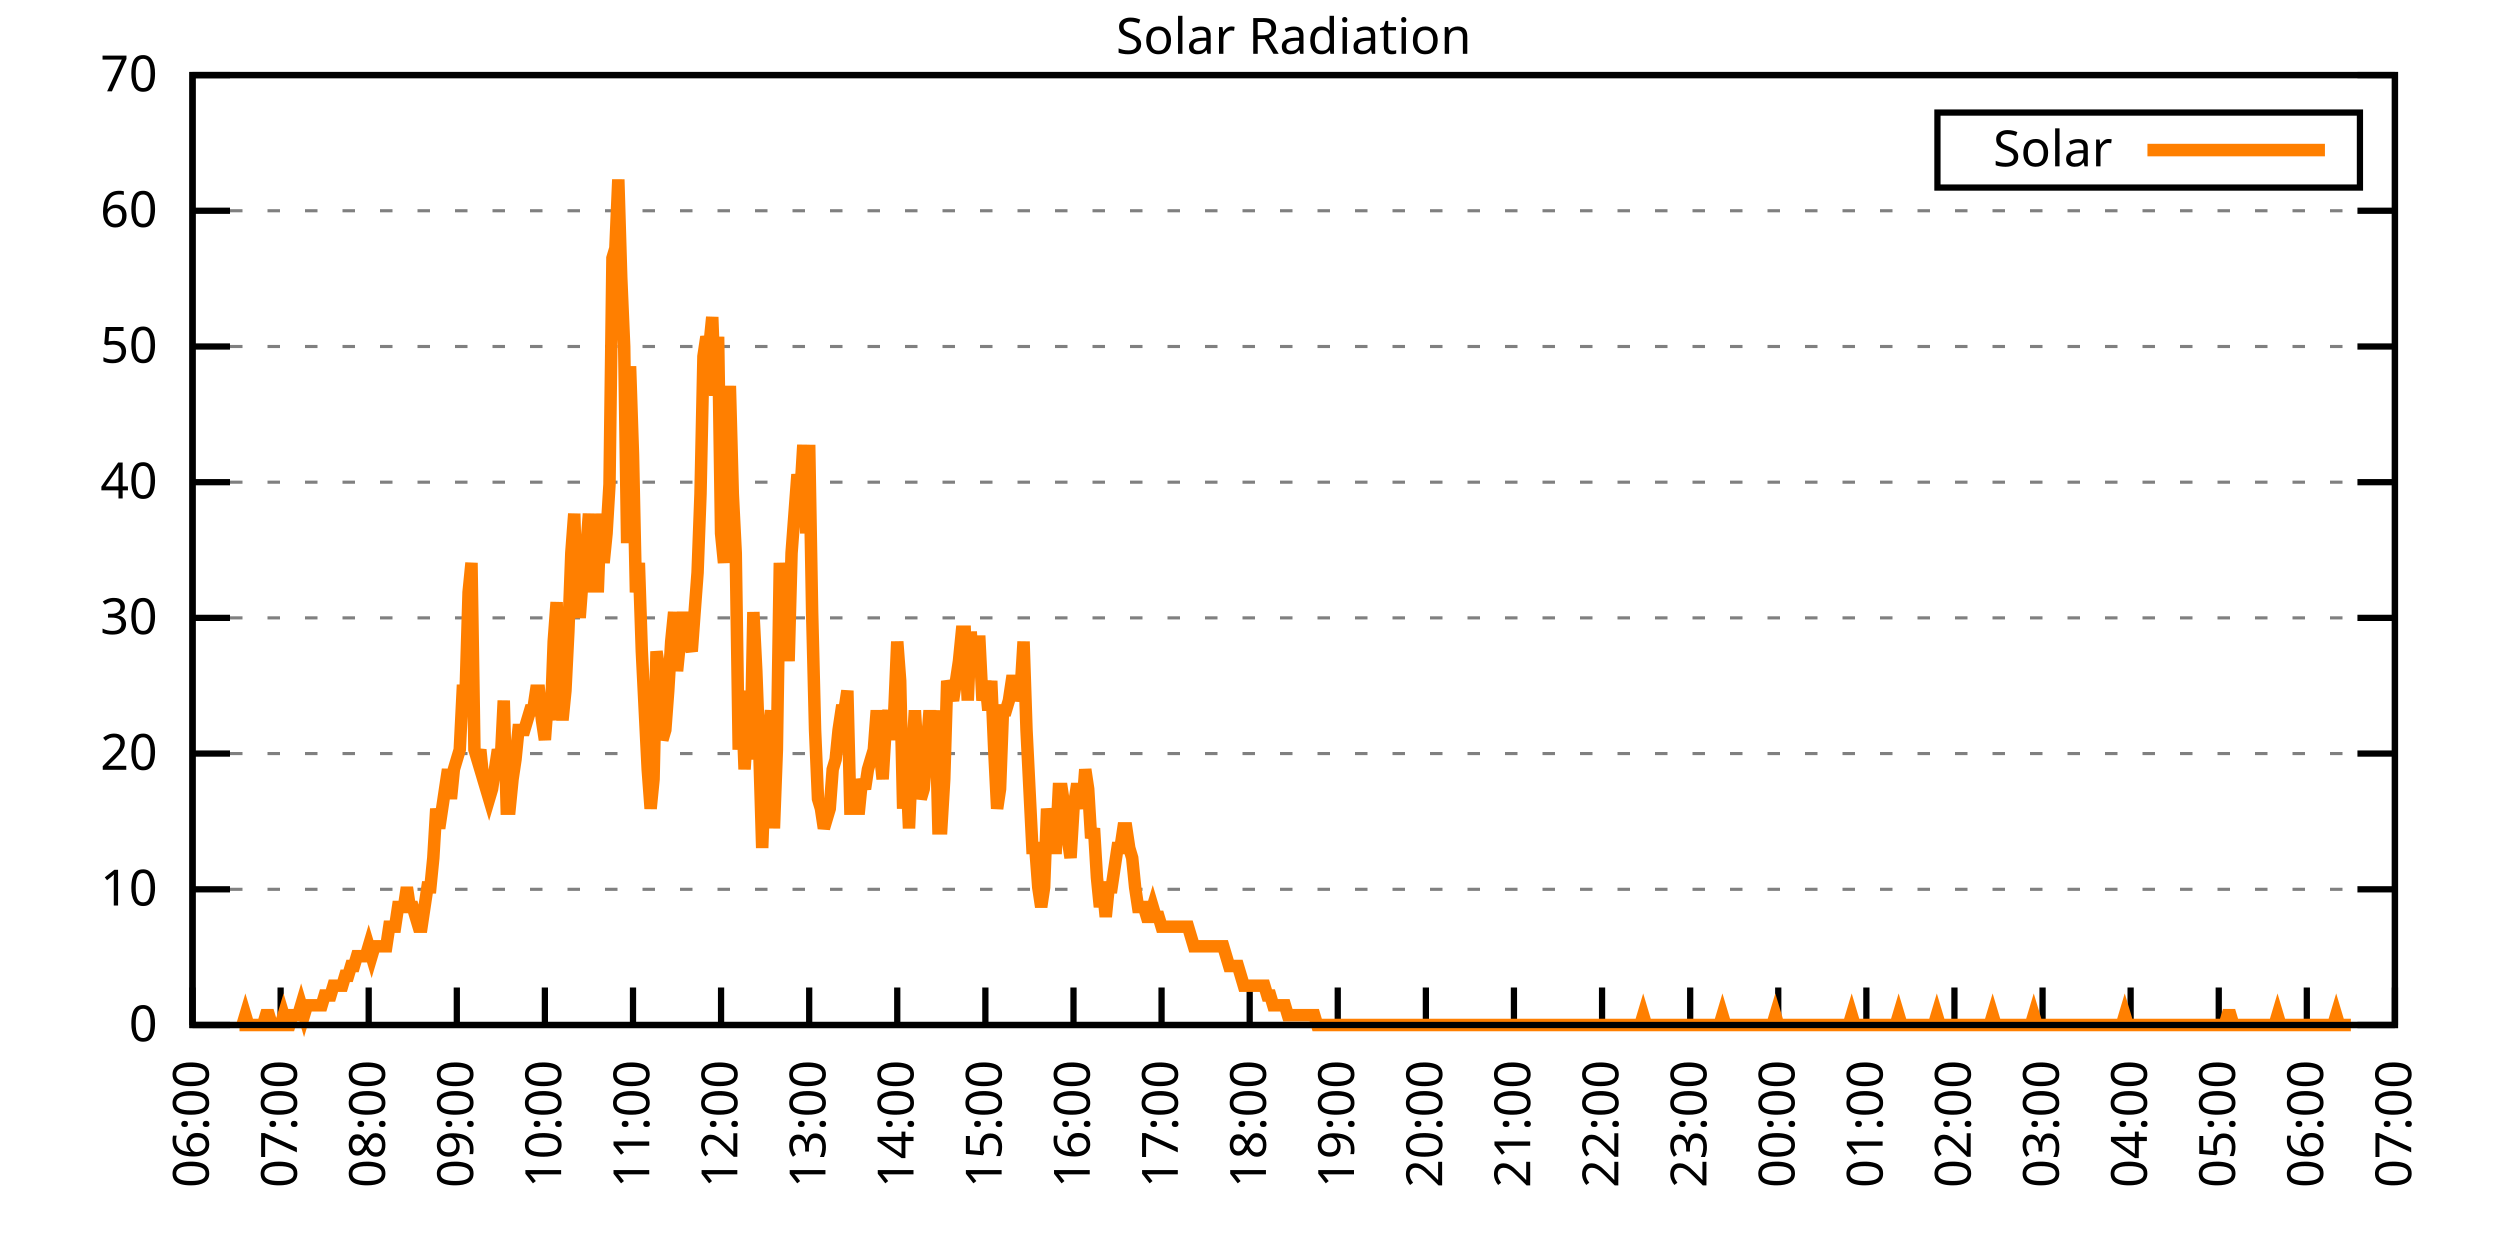
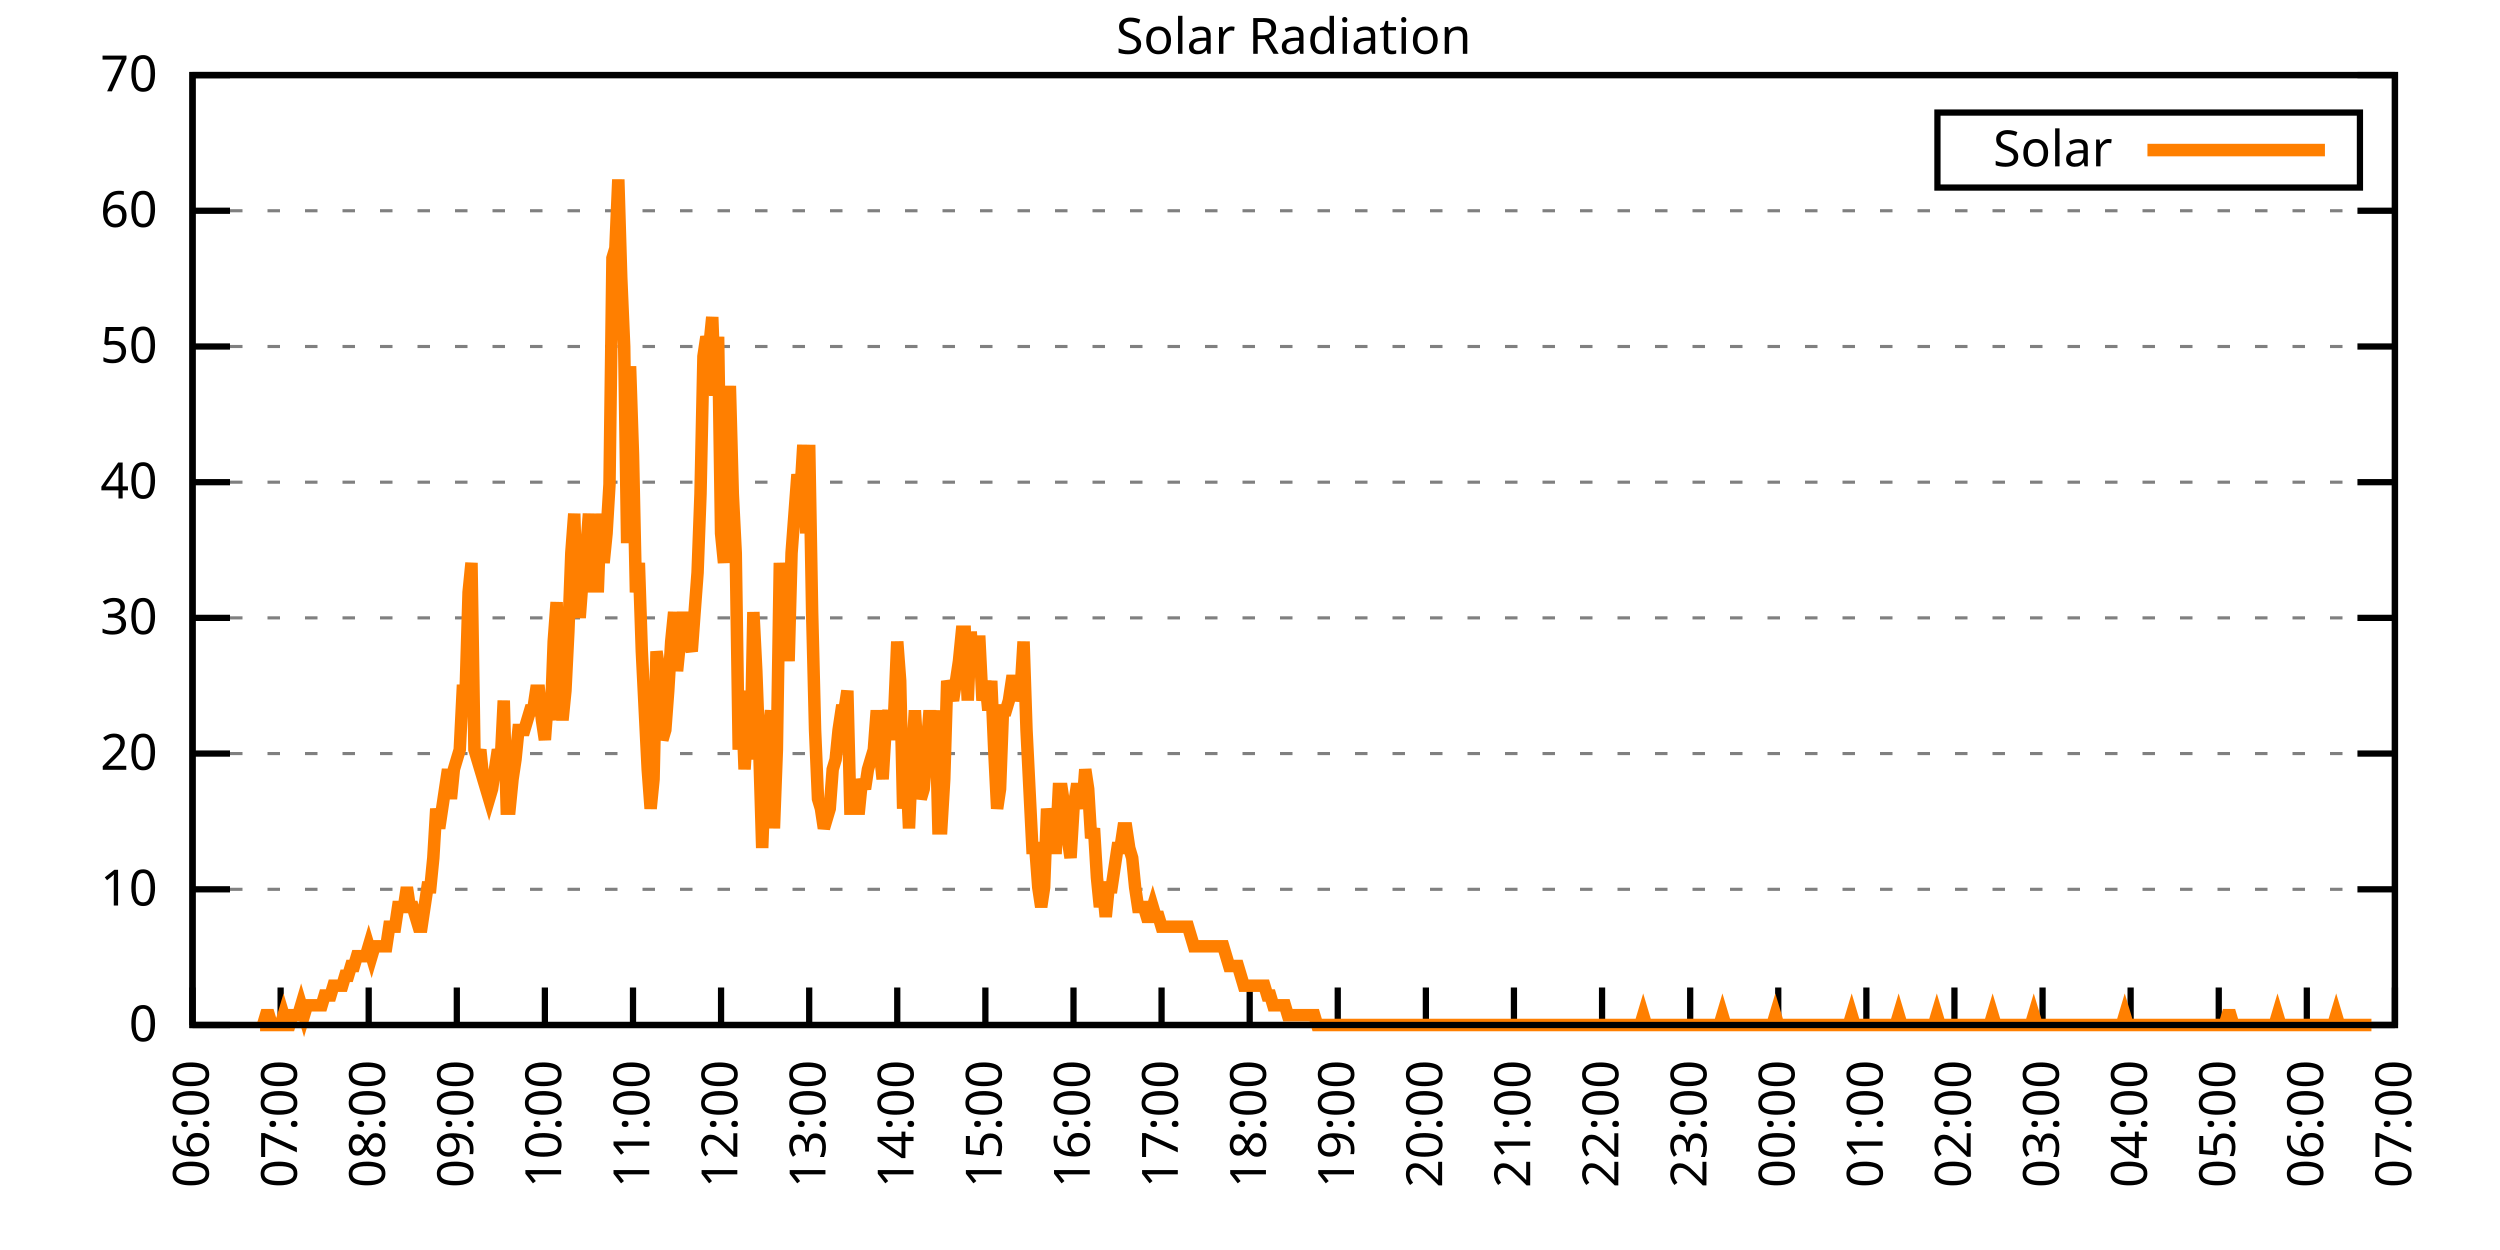
<svg xmlns="http://www.w3.org/2000/svg" xmlns:xlink="http://www.w3.org/1999/xlink" width="400" height="200" viewBox="0 0 400 200">
  <g id="gnuplot_canvas">
    <rect x="0" y="0" width="400" height="200" fill="none" />
    <defs>
      <circle id="gpDot" r="0.5" stroke-width="0.5" stroke="currentColor" />
      <path id="gpPt0" stroke-width="0.333" stroke="currentColor" d="M-1,0 h2 M0,-1 v2" />
      <path id="gpPt1" stroke-width="0.333" stroke="currentColor" d="M-1,-1 L1,1 M1,-1 L-1,1" />
      <path id="gpPt2" stroke-width="0.333" stroke="currentColor" d="M-1,0 L1,0 M0,-1 L0,1 M-1,-1 L1,1 M-1,1 L1,-1" />
      <rect id="gpPt3" stroke-width="0.333" stroke="currentColor" x="-1" y="-1" width="2" height="2" />
      <rect id="gpPt4" stroke-width="0.333" stroke="currentColor" fill="currentColor" x="-1" y="-1" width="2" height="2" />
      <circle id="gpPt5" stroke-width="0.333" stroke="currentColor" cx="0" cy="0" r="1" />
      <use xlink:href="#gpPt5" id="gpPt6" fill="currentColor" stroke="none" />
      <path id="gpPt7" stroke-width="0.333" stroke="currentColor" d="M0,-1.33 L-1.33,0.67 L1.33,0.67 z" />
      <use xlink:href="#gpPt7" id="gpPt8" fill="currentColor" stroke="none" />
      <use xlink:href="#gpPt7" id="gpPt9" stroke="currentColor" transform="rotate(180)" />
      <use xlink:href="#gpPt9" id="gpPt10" fill="currentColor" stroke="none" />
      <use xlink:href="#gpPt3" id="gpPt11" stroke="currentColor" transform="rotate(45)" />
      <use xlink:href="#gpPt11" id="gpPt12" fill="currentColor" stroke="none" />
      <path id="gpPt13" stroke-width="0.333" stroke="currentColor" d="M0,1.330 L1.265,0.411 L0.782,-1.067 L-0.782,-1.076 L-1.265,0.411 z" />
      <use xlink:href="#gpPt13" id="gpPt14" fill="currentColor" stroke="none" />
      <filter id="textbox" filterUnits="objectBoundingBox" x="0" y="0" height="1" width="1">
        <feFlood flood-color="white" flood-opacity="1" result="bgnd" />
        <feComposite in="SourceGraphic" in2="bgnd" operator="atop" />
      </filter>
      <filter id="greybox" filterUnits="objectBoundingBox" x="0" y="0" height="1" width="1">
        <feFlood flood-color="lightgrey" flood-opacity="1" result="grey" />
        <feComposite in="SourceGraphic" in2="grey" operator="atop" />
      </filter>
    </defs>
    <g fill="none" color="white" stroke="currentColor" stroke-width="1.00" stroke-linecap="butt" stroke-linejoin="miter">
</g>
    <g fill="none" color="black" stroke="currentColor" stroke-width="1.00" stroke-linecap="butt" stroke-linejoin="miter">
      <g stroke="none" shape-rendering="crispEdges">
        <polygon fill="rgb(255, 255, 255)" points="30.80,164.00 383.18,164.00 383.18,12.02 30.80,12.02 " />
      </g>
    </g>
    <g fill="none" color="black" stroke="currentColor" stroke-width="1.00" stroke-linecap="butt" stroke-linejoin="miter">
</g>
    <g fill="none" color="black" stroke="black" stroke-width="0.50" stroke-linecap="butt" stroke-linejoin="miter">
</g>
    <g fill="none" color="gray" stroke="currentColor" stroke-width="0.50" stroke-linecap="butt" stroke-linejoin="miter">
      <path stroke="gray" stroke-dasharray="2,4" class="gridline" d="M30.80,164.00 L383.19,164.00  " />
    </g>
    <g fill="none" color="gray" stroke="gray" stroke-width="1.00" stroke-linecap="butt" stroke-linejoin="miter">
</g>
    <g fill="none" color="black" stroke="currentColor" stroke-width="1.00" stroke-linecap="butt" stroke-linejoin="miter">
      <path stroke="black" d="M30.80,164.00 L36.80,164.00 M383.19,164.00 L377.19,164.00  " />
      <g transform="translate(25.20,166.60)" stroke="none" fill="black" font-family="Sans" font-size="8.00" text-anchor="end">
        <text>
          <tspan font-family="Sans"> 0</tspan>
        </text>
      </g>
    </g>
    <g fill="none" color="black" stroke="currentColor" stroke-width="1.00" stroke-linecap="butt" stroke-linejoin="miter">
</g>
    <g fill="none" color="black" stroke="black" stroke-width="0.50" stroke-linecap="butt" stroke-linejoin="miter">
</g>
    <g fill="none" color="gray" stroke="currentColor" stroke-width="0.50" stroke-linecap="butt" stroke-linejoin="miter">
      <path stroke="gray" stroke-dasharray="2,4" class="gridline" d="M30.80,142.29 L383.19,142.29  " />
    </g>
    <g fill="none" color="gray" stroke="gray" stroke-width="1.00" stroke-linecap="butt" stroke-linejoin="miter">
</g>
    <g fill="none" color="black" stroke="currentColor" stroke-width="1.00" stroke-linecap="butt" stroke-linejoin="miter">
      <path stroke="black" d="M30.80,142.29 L36.80,142.29 M383.19,142.29 L377.19,142.29  " />
      <g transform="translate(25.20,144.89)" stroke="none" fill="black" font-family="Sans" font-size="8.00" text-anchor="end">
        <text>
          <tspan font-family="Sans"> 10</tspan>
        </text>
      </g>
    </g>
    <g fill="none" color="black" stroke="currentColor" stroke-width="1.00" stroke-linecap="butt" stroke-linejoin="miter">
</g>
    <g fill="none" color="black" stroke="black" stroke-width="0.50" stroke-linecap="butt" stroke-linejoin="miter">
</g>
    <g fill="none" color="gray" stroke="currentColor" stroke-width="0.50" stroke-linecap="butt" stroke-linejoin="miter">
      <path stroke="gray" stroke-dasharray="2,4" class="gridline" d="M30.80,120.57 L383.19,120.57  " />
    </g>
    <g fill="none" color="gray" stroke="gray" stroke-width="1.00" stroke-linecap="butt" stroke-linejoin="miter">
</g>
    <g fill="none" color="black" stroke="currentColor" stroke-width="1.00" stroke-linecap="butt" stroke-linejoin="miter">
      <path stroke="black" d="M30.80,120.57 L36.80,120.57 M383.19,120.57 L377.19,120.57  " />
      <g transform="translate(25.20,123.17)" stroke="none" fill="black" font-family="Sans" font-size="8.00" text-anchor="end">
        <text>
          <tspan font-family="Sans"> 20</tspan>
        </text>
      </g>
    </g>
    <g fill="none" color="black" stroke="currentColor" stroke-width="1.00" stroke-linecap="butt" stroke-linejoin="miter">
</g>
    <g fill="none" color="black" stroke="black" stroke-width="0.50" stroke-linecap="butt" stroke-linejoin="miter">
</g>
    <g fill="none" color="gray" stroke="currentColor" stroke-width="0.50" stroke-linecap="butt" stroke-linejoin="miter">
      <path stroke="gray" stroke-dasharray="2,4" class="gridline" d="M30.80,98.86 L383.19,98.86  " />
    </g>
    <g fill="none" color="gray" stroke="gray" stroke-width="1.00" stroke-linecap="butt" stroke-linejoin="miter">
</g>
    <g fill="none" color="black" stroke="currentColor" stroke-width="1.00" stroke-linecap="butt" stroke-linejoin="miter">
      <path stroke="black" d="M30.80,98.86 L36.80,98.86 M383.19,98.86 L377.19,98.86  " />
      <g transform="translate(25.20,101.46)" stroke="none" fill="black" font-family="Sans" font-size="8.00" text-anchor="end">
        <text>
          <tspan font-family="Sans"> 30</tspan>
        </text>
      </g>
    </g>
    <g fill="none" color="black" stroke="currentColor" stroke-width="1.00" stroke-linecap="butt" stroke-linejoin="miter">
</g>
    <g fill="none" color="black" stroke="black" stroke-width="0.50" stroke-linecap="butt" stroke-linejoin="miter">
</g>
    <g fill="none" color="gray" stroke="currentColor" stroke-width="0.50" stroke-linecap="butt" stroke-linejoin="miter">
      <path stroke="gray" stroke-dasharray="2,4" class="gridline" d="M30.80,77.15 L383.19,77.15  " />
    </g>
    <g fill="none" color="gray" stroke="gray" stroke-width="1.00" stroke-linecap="butt" stroke-linejoin="miter">
</g>
    <g fill="none" color="black" stroke="currentColor" stroke-width="1.00" stroke-linecap="butt" stroke-linejoin="miter">
      <path stroke="black" d="M30.80,77.15 L36.80,77.15 M383.19,77.15 L377.19,77.15  " />
      <g transform="translate(25.20,79.75)" stroke="none" fill="black" font-family="Sans" font-size="8.00" text-anchor="end">
        <text>
          <tspan font-family="Sans"> 40</tspan>
        </text>
      </g>
    </g>
    <g fill="none" color="black" stroke="currentColor" stroke-width="1.00" stroke-linecap="butt" stroke-linejoin="miter">
</g>
    <g fill="none" color="black" stroke="black" stroke-width="0.50" stroke-linecap="butt" stroke-linejoin="miter">
</g>
    <g fill="none" color="gray" stroke="currentColor" stroke-width="0.50" stroke-linecap="butt" stroke-linejoin="miter">
      <path stroke="gray" stroke-dasharray="2,4" class="gridline" d="M30.80,55.44 L383.19,55.44  " />
    </g>
    <g fill="none" color="gray" stroke="gray" stroke-width="1.00" stroke-linecap="butt" stroke-linejoin="miter">
</g>
    <g fill="none" color="black" stroke="currentColor" stroke-width="1.00" stroke-linecap="butt" stroke-linejoin="miter">
      <path stroke="black" d="M30.80,55.44 L36.80,55.44 M383.19,55.44 L377.19,55.44  " />
      <g transform="translate(25.20,58.04)" stroke="none" fill="black" font-family="Sans" font-size="8.00" text-anchor="end">
        <text>
          <tspan font-family="Sans"> 50</tspan>
        </text>
      </g>
    </g>
    <g fill="none" color="black" stroke="currentColor" stroke-width="1.00" stroke-linecap="butt" stroke-linejoin="miter">
</g>
    <g fill="none" color="black" stroke="black" stroke-width="0.50" stroke-linecap="butt" stroke-linejoin="miter">
</g>
    <g fill="none" color="gray" stroke="currentColor" stroke-width="0.50" stroke-linecap="butt" stroke-linejoin="miter">
      <path stroke="gray" stroke-dasharray="2,4" class="gridline" d="M30.80,33.72 L383.19,33.72  " />
    </g>
    <g fill="none" color="gray" stroke="gray" stroke-width="1.00" stroke-linecap="butt" stroke-linejoin="miter">
</g>
    <g fill="none" color="black" stroke="currentColor" stroke-width="1.00" stroke-linecap="butt" stroke-linejoin="miter">
      <path stroke="black" d="M30.80,33.72 L36.80,33.72 M383.19,33.72 L377.19,33.72  " />
      <g transform="translate(25.20,36.32)" stroke="none" fill="black" font-family="Sans" font-size="8.00" text-anchor="end">
        <text>
          <tspan font-family="Sans"> 60</tspan>
        </text>
      </g>
    </g>
    <g fill="none" color="black" stroke="currentColor" stroke-width="1.00" stroke-linecap="butt" stroke-linejoin="miter">
</g>
    <g fill="none" color="black" stroke="black" stroke-width="0.50" stroke-linecap="butt" stroke-linejoin="miter">
</g>
    <g fill="none" color="gray" stroke="currentColor" stroke-width="0.50" stroke-linecap="butt" stroke-linejoin="miter">
      <path stroke="gray" stroke-dasharray="2,4" class="gridline" d="M30.80,12.01 L383.19,12.01  " />
    </g>
    <g fill="none" color="gray" stroke="gray" stroke-width="1.00" stroke-linecap="butt" stroke-linejoin="miter">
</g>
    <g fill="none" color="black" stroke="currentColor" stroke-width="1.00" stroke-linecap="butt" stroke-linejoin="miter">
      <path stroke="black" d="M30.80,12.01 L36.80,12.01 M383.19,12.01 L377.19,12.01  " />
      <g transform="translate(25.20,14.61)" stroke="none" fill="black" font-family="Sans" font-size="8.00" text-anchor="end">
        <text>
          <tspan font-family="Sans"> 70</tspan>
        </text>
      </g>
    </g>
    <g fill="none" color="black" stroke="currentColor" stroke-width="1.00" stroke-linecap="butt" stroke-linejoin="miter">
      <path stroke="black" d="M30.80,164.00 L30.80,158.00  " />
      <g transform="translate(33.40,169.60) rotate(270.00)" stroke="none" fill="black" font-family="Sans" font-size="8.00" text-anchor="end">
        <text>
          <tspan font-family="Sans">06:00</tspan>
        </text>
      </g>
    </g>
    <g fill="none" color="black" stroke="currentColor" stroke-width="1.00" stroke-linecap="butt" stroke-linejoin="miter">
      <path stroke="black" d="M44.90,164.00 L44.90,158.00  " />
      <g transform="translate(47.50,169.60) rotate(270.00)" stroke="none" fill="black" font-family="Sans" font-size="8.00" text-anchor="end">
        <text>
          <tspan font-family="Sans">07:00</tspan>
        </text>
      </g>
    </g>
    <g fill="none" color="black" stroke="currentColor" stroke-width="1.00" stroke-linecap="butt" stroke-linejoin="miter">
      <path stroke="black" d="M58.99,164.00 L58.99,158.00  " />
      <g transform="translate(61.59,169.60) rotate(270.00)" stroke="none" fill="black" font-family="Sans" font-size="8.00" text-anchor="end">
        <text>
          <tspan font-family="Sans">08:00</tspan>
        </text>
      </g>
    </g>
    <g fill="none" color="black" stroke="currentColor" stroke-width="1.00" stroke-linecap="butt" stroke-linejoin="miter">
      <path stroke="black" d="M73.09,164.00 L73.09,158.00  " />
      <g transform="translate(75.69,169.60) rotate(270.00)" stroke="none" fill="black" font-family="Sans" font-size="8.00" text-anchor="end">
        <text>
          <tspan font-family="Sans">09:00</tspan>
        </text>
      </g>
    </g>
    <g fill="none" color="black" stroke="currentColor" stroke-width="1.00" stroke-linecap="butt" stroke-linejoin="miter">
      <path stroke="black" d="M87.18,164.00 L87.18,158.00  " />
      <g transform="translate(89.78,169.60) rotate(270.00)" stroke="none" fill="black" font-family="Sans" font-size="8.00" text-anchor="end">
        <text>
          <tspan font-family="Sans">10:00</tspan>
        </text>
      </g>
    </g>
    <g fill="none" color="black" stroke="currentColor" stroke-width="1.00" stroke-linecap="butt" stroke-linejoin="miter">
      <path stroke="black" d="M101.28,164.00 L101.28,158.00  " />
      <g transform="translate(103.88,169.60) rotate(270.00)" stroke="none" fill="black" font-family="Sans" font-size="8.00" text-anchor="end">
        <text>
          <tspan font-family="Sans">11:00</tspan>
        </text>
      </g>
    </g>
    <g fill="none" color="black" stroke="currentColor" stroke-width="1.00" stroke-linecap="butt" stroke-linejoin="miter">
      <path stroke="black" d="M115.37,164.00 L115.37,158.00  " />
      <g transform="translate(117.97,169.60) rotate(270.00)" stroke="none" fill="black" font-family="Sans" font-size="8.00" text-anchor="end">
        <text>
          <tspan font-family="Sans">12:00</tspan>
        </text>
      </g>
    </g>
    <g fill="none" color="black" stroke="currentColor" stroke-width="1.00" stroke-linecap="butt" stroke-linejoin="miter">
      <path stroke="black" d="M129.47,164.00 L129.47,158.00  " />
      <g transform="translate(132.07,169.60) rotate(270.00)" stroke="none" fill="black" font-family="Sans" font-size="8.00" text-anchor="end">
        <text>
          <tspan font-family="Sans">13:00</tspan>
        </text>
      </g>
    </g>
    <g fill="none" color="black" stroke="currentColor" stroke-width="1.00" stroke-linecap="butt" stroke-linejoin="miter">
      <path stroke="black" d="M143.56,164.00 L143.56,158.00  " />
      <g transform="translate(146.16,169.60) rotate(270.00)" stroke="none" fill="black" font-family="Sans" font-size="8.00" text-anchor="end">
        <text>
          <tspan font-family="Sans">14:00</tspan>
        </text>
      </g>
    </g>
    <g fill="none" color="black" stroke="currentColor" stroke-width="1.00" stroke-linecap="butt" stroke-linejoin="miter">
      <path stroke="black" d="M157.66,164.00 L157.66,158.00  " />
      <g transform="translate(160.26,169.60) rotate(270.00)" stroke="none" fill="black" font-family="Sans" font-size="8.00" text-anchor="end">
        <text>
          <tspan font-family="Sans">15:00</tspan>
        </text>
      </g>
    </g>
    <g fill="none" color="black" stroke="currentColor" stroke-width="1.00" stroke-linecap="butt" stroke-linejoin="miter">
      <path stroke="black" d="M171.76,164.00 L171.76,158.00  " />
      <g transform="translate(174.36,169.60) rotate(270.00)" stroke="none" fill="black" font-family="Sans" font-size="8.00" text-anchor="end">
        <text>
          <tspan font-family="Sans">16:00</tspan>
        </text>
      </g>
    </g>
    <g fill="none" color="black" stroke="currentColor" stroke-width="1.00" stroke-linecap="butt" stroke-linejoin="miter">
      <path stroke="black" d="M185.85,164.00 L185.85,158.00  " />
      <g transform="translate(188.45,169.60) rotate(270.00)" stroke="none" fill="black" font-family="Sans" font-size="8.00" text-anchor="end">
        <text>
          <tspan font-family="Sans">17:00</tspan>
        </text>
      </g>
    </g>
    <g fill="none" color="black" stroke="currentColor" stroke-width="1.00" stroke-linecap="butt" stroke-linejoin="miter">
      <path stroke="black" d="M199.95,164.00 L199.95,158.00  " />
      <g transform="translate(202.55,169.60) rotate(270.00)" stroke="none" fill="black" font-family="Sans" font-size="8.00" text-anchor="end">
        <text>
          <tspan font-family="Sans">18:00</tspan>
        </text>
      </g>
    </g>
    <g fill="none" color="black" stroke="currentColor" stroke-width="1.00" stroke-linecap="butt" stroke-linejoin="miter">
      <path stroke="black" d="M214.04,164.00 L214.04,158.00  " />
      <g transform="translate(216.64,169.60) rotate(270.00)" stroke="none" fill="black" font-family="Sans" font-size="8.00" text-anchor="end">
        <text>
          <tspan font-family="Sans">19:00</tspan>
        </text>
      </g>
    </g>
    <g fill="none" color="black" stroke="currentColor" stroke-width="1.00" stroke-linecap="butt" stroke-linejoin="miter">
      <path stroke="black" d="M228.14,164.00 L228.14,158.00  " />
      <g transform="translate(230.74,169.60) rotate(270.00)" stroke="none" fill="black" font-family="Sans" font-size="8.00" text-anchor="end">
        <text>
          <tspan font-family="Sans">20:00</tspan>
        </text>
      </g>
    </g>
    <g fill="none" color="black" stroke="currentColor" stroke-width="1.00" stroke-linecap="butt" stroke-linejoin="miter">
      <path stroke="black" d="M242.23,164.00 L242.23,158.00  " />
      <g transform="translate(244.83,169.60) rotate(270.00)" stroke="none" fill="black" font-family="Sans" font-size="8.00" text-anchor="end">
        <text>
          <tspan font-family="Sans">21:00</tspan>
        </text>
      </g>
    </g>
    <g fill="none" color="black" stroke="currentColor" stroke-width="1.00" stroke-linecap="butt" stroke-linejoin="miter">
      <path stroke="black" d="M256.33,164.00 L256.33,158.00  " />
      <g transform="translate(258.93,169.60) rotate(270.00)" stroke="none" fill="black" font-family="Sans" font-size="8.00" text-anchor="end">
        <text>
          <tspan font-family="Sans">22:00</tspan>
        </text>
      </g>
    </g>
    <g fill="none" color="black" stroke="currentColor" stroke-width="1.00" stroke-linecap="butt" stroke-linejoin="miter">
      <path stroke="black" d="M270.43,164.00 L270.43,158.00  " />
      <g transform="translate(273.03,169.60) rotate(270.00)" stroke="none" fill="black" font-family="Sans" font-size="8.00" text-anchor="end">
        <text>
          <tspan font-family="Sans">23:00</tspan>
        </text>
      </g>
    </g>
    <g fill="none" color="black" stroke="currentColor" stroke-width="1.00" stroke-linecap="butt" stroke-linejoin="miter">
      <path stroke="black" d="M284.52,164.00 L284.52,158.00  " />
      <g transform="translate(287.12,169.60) rotate(270.00)" stroke="none" fill="black" font-family="Sans" font-size="8.00" text-anchor="end">
        <text>
          <tspan font-family="Sans">00:00</tspan>
        </text>
      </g>
    </g>
    <g fill="none" color="black" stroke="currentColor" stroke-width="1.00" stroke-linecap="butt" stroke-linejoin="miter">
      <path stroke="black" d="M298.62,164.00 L298.62,158.00  " />
      <g transform="translate(301.22,169.60) rotate(270.00)" stroke="none" fill="black" font-family="Sans" font-size="8.00" text-anchor="end">
        <text>
          <tspan font-family="Sans">01:00</tspan>
        </text>
      </g>
    </g>
    <g fill="none" color="black" stroke="currentColor" stroke-width="1.00" stroke-linecap="butt" stroke-linejoin="miter">
      <path stroke="black" d="M312.71,164.00 L312.71,158.00  " />
      <g transform="translate(315.31,169.60) rotate(270.00)" stroke="none" fill="black" font-family="Sans" font-size="8.00" text-anchor="end">
        <text>
          <tspan font-family="Sans">02:00</tspan>
        </text>
      </g>
    </g>
    <g fill="none" color="black" stroke="currentColor" stroke-width="1.00" stroke-linecap="butt" stroke-linejoin="miter">
      <path stroke="black" d="M326.81,164.00 L326.81,158.00  " />
      <g transform="translate(329.41,169.60) rotate(270.00)" stroke="none" fill="black" font-family="Sans" font-size="8.00" text-anchor="end">
        <text>
          <tspan font-family="Sans">03:00</tspan>
        </text>
      </g>
    </g>
    <g fill="none" color="black" stroke="currentColor" stroke-width="1.00" stroke-linecap="butt" stroke-linejoin="miter">
      <path stroke="black" d="M340.90,164.00 L340.90,158.00  " />
      <g transform="translate(343.50,169.60) rotate(270.00)" stroke="none" fill="black" font-family="Sans" font-size="8.00" text-anchor="end">
        <text>
          <tspan font-family="Sans">04:00</tspan>
        </text>
      </g>
    </g>
    <g fill="none" color="black" stroke="currentColor" stroke-width="1.00" stroke-linecap="butt" stroke-linejoin="miter">
      <path stroke="black" d="M355.00,164.00 L355.00,158.00  " />
      <g transform="translate(357.60,169.60) rotate(270.00)" stroke="none" fill="black" font-family="Sans" font-size="8.00" text-anchor="end">
        <text>
          <tspan font-family="Sans">05:00</tspan>
        </text>
      </g>
    </g>
    <g fill="none" color="black" stroke="currentColor" stroke-width="1.00" stroke-linecap="butt" stroke-linejoin="miter">
      <path stroke="black" d="M369.09,164.00 L369.09,158.00  " />
      <g transform="translate(371.69,169.60) rotate(270.00)" stroke="none" fill="black" font-family="Sans" font-size="8.00" text-anchor="end">
        <text>
          <tspan font-family="Sans">06:00</tspan>
        </text>
      </g>
    </g>
    <g fill="none" color="black" stroke="currentColor" stroke-width="1.00" stroke-linecap="butt" stroke-linejoin="miter">
      <path stroke="black" d="M383.19,164.00 L383.19,158.00  " />
      <g transform="translate(385.79,169.60) rotate(270.00)" stroke="none" fill="black" font-family="Sans" font-size="8.00" text-anchor="end">
        <text>
          <tspan font-family="Sans">07:00</tspan>
        </text>
      </g>
    </g>
    <g fill="none" color="black" stroke="currentColor" stroke-width="1.00" stroke-linecap="butt" stroke-linejoin="miter">
</g>
    <g fill="none" color="black" stroke="currentColor" stroke-width="1.00" stroke-linecap="butt" stroke-linejoin="miter">
      <path stroke="black" d="M30.80,12.01 L30.80,164.00 L383.19,164.00 L383.19,12.01 L30.80,12.01 Z  " />
    </g>
    <g fill="none" color="black" stroke="currentColor" stroke-width="1.00" stroke-linecap="butt" stroke-linejoin="miter">
</g>
    <g fill="none" color="black" stroke="currentColor" stroke-width="1.00" stroke-linecap="butt" stroke-linejoin="miter">
      <path stroke="black" d="M309.99,30.01 L309.99,18.01 L377.59,18.01 L377.59,30.01 L309.99,30.01 Z  " />
    </g>
    <g id="Solar_Radiation_plot_1">
      <g fill="none" color="white" stroke="black" stroke-width="2.00" stroke-linecap="butt" stroke-linejoin="miter">
</g>
      <g fill="none" color="black" stroke="currentColor" stroke-width="2.00" stroke-linecap="butt" stroke-linejoin="miter">
        <g transform="translate(337.99,26.61)" stroke="none" fill="black" font-family="Sans" font-size="8.00" text-anchor="end">
          <text>
            <tspan font-family="Sans">Solar</tspan>
          </text>
        </g>
      </g>
      <g fill="none" color="black" stroke="currentColor" stroke-width="2.00" stroke-linecap="butt" stroke-linejoin="miter">
-         <path stroke="rgb(255, 127,   0)" d="M343.59,24.01 L371.99,24.01 M38.32,164.00 L38.79,164.00 L39.26,162.43 L39.73,164.00 L40.20,164.00 L40.67,164.00   L41.14,164.00 L41.61,164.00 L42.08,164.00 L42.55,162.43 L43.02,162.43 L43.49,164.00 L43.96,164.00 L44.43,164.00   L44.90,164.00 L45.37,162.43 L45.84,164.00 L46.31,164.00 L46.78,162.43 L47.24,162.43 L47.71,162.43 L48.18,160.85   L48.65,162.43 L49.12,160.85 L49.59,160.85 L50.06,160.85 L50.53,160.85 L51.00,160.85 L51.47,160.85 L51.94,159.28   L52.41,159.28 L52.88,159.28 L53.35,157.71 L53.82,157.71 L54.29,157.71 L54.76,157.71 L55.23,156.13 L55.70,156.13   L56.17,154.56 L56.64,154.56 L57.11,152.99 L57.58,152.99 L58.05,152.99 L58.52,152.99 L58.99,151.41 L59.46,152.99   L59.93,151.41 L60.40,151.41 L60.87,151.41 L61.34,151.41 L61.81,151.41 L62.28,148.27 L62.75,148.27 L63.22,148.27   L63.69,145.12 L64.16,145.12 L64.63,145.12 L65.10,141.98 L65.57,145.12 L66.04,145.12 L66.51,146.70 L66.98,148.27   L67.45,148.27 L67.92,145.12 L68.39,141.98 L68.86,141.98 L69.33,137.26 L69.80,129.39 L70.27,132.54 L70.74,129.39   L71.21,126.24 L71.68,123.10 L72.15,127.82 L72.62,123.10 L73.09,121.52 L73.56,119.95 L74.03,110.51 L74.50,110.51   L74.97,94.78 L75.44,90.06 L75.91,119.95 L76.38,121.52 L76.85,119.95 L77.32,124.67 L77.79,126.24 L78.26,127.82   L78.73,126.24 L79.19,123.10 L79.66,119.95 L80.13,121.52 L80.60,112.09 L81.07,129.39 L81.54,129.39 L82.01,124.67   L82.48,121.52 L82.95,116.80 L83.42,116.80 L83.89,116.80 L84.36,115.23 L84.83,113.66 L85.30,113.66 L85.77,110.51   L86.24,110.51 L86.71,115.23 L87.18,118.38 L87.65,112.09 L88.12,115.23 L88.59,102.65 L89.06,96.35 L89.53,110.51   L90.00,115.23 L90.47,110.51 L90.94,101.07 L91.41,88.49 L91.88,82.19 L92.35,97.93 L92.82,97.93 L93.29,91.63   L93.76,88.49 L94.23,82.19 L94.70,94.78 L95.17,82.19 L95.64,94.78 L96.11,82.19 L96.58,90.06 L97.05,85.34   L97.52,77.48 L97.99,41.29 L98.46,39.72 L98.93,28.71 L99.40,44.44 L99.87,55.45 L100.34,86.91 L100.81,58.60   L101.28,72.76 L101.75,94.78 L102.22,90.06 L102.69,104.22 L103.16,113.66 L103.63,123.10 L104.10,129.39 L104.57,124.67   L105.04,104.22 L105.51,107.37 L105.98,118.38 L106.45,116.80 L106.92,110.51 L107.39,102.65 L107.86,97.93 L108.33,107.37   L108.80,102.65 L109.27,97.93 L109.74,102.65 L110.21,102.65 L110.68,104.22 L111.14,97.93 L111.61,91.63 L112.08,79.05   L112.55,57.02 L113.02,53.88 L113.49,55.45 L113.96,50.73 L114.43,63.32 L114.90,53.88 L115.37,85.34 L115.84,90.06   L116.31,75.90 L116.78,61.74 L117.25,79.05 L117.72,88.49 L118.19,119.95 L118.66,110.51 L119.13,123.10 L119.60,115.23   L120.07,121.52 L120.54,97.93 L121.01,107.37 L121.48,119.95 L121.95,135.68 L122.42,123.10 L122.89,118.38 L123.36,113.66   L123.83,132.54 L124.30,119.95 L124.77,90.06 L125.24,97.93 L125.71,93.21 L126.18,105.79 L126.65,88.49 L127.12,82.19   L127.59,75.90 L128.06,79.05 L128.53,71.18 L129.00,85.34 L129.47,71.18 L129.94,97.93 L130.41,116.80 L130.88,127.82   L131.35,129.39 L131.82,132.54 L132.29,130.96 L132.76,129.39 L133.23,123.10 L133.70,121.52 L134.17,116.80 L134.64,113.66   L135.11,113.66 L135.58,110.51 L136.05,129.39 L136.52,129.39 L136.99,129.39 L137.46,129.39 L137.93,124.67 L138.40,126.24   L138.87,123.10 L139.34,121.52 L139.81,119.95 L140.28,113.66 L140.75,119.95 L141.22,124.67 L141.69,116.80 L142.16,113.66   L142.63,118.38 L143.09,113.66 L143.56,102.65 L144.03,108.94 L144.50,129.39 L144.97,121.52 L145.44,132.54 L145.91,121.52   L146.38,113.66 L146.85,121.52 L147.32,127.82 L147.79,126.24 L148.26,119.95 L148.73,113.66 L149.20,119.95 L149.67,113.66   L150.14,132.54 L150.61,132.54 L151.08,124.67 L151.55,108.94 L152.02,110.51 L152.49,112.09 L152.96,108.94 L153.43,105.79   L153.90,101.07 L154.37,101.07 L154.84,112.09 L155.31,101.07 L155.78,107.37 L156.25,102.65 L156.72,102.65 L157.19,112.09   L157.66,108.94 L158.13,113.66 L158.60,108.94 L159.07,119.95 L159.54,129.39 L160.01,126.24 L160.48,113.66 L160.95,113.66   L161.42,112.09 L161.89,108.94 L162.36,108.94 L162.83,112.09 L163.30,110.51 L163.77,102.65 L164.24,116.80 L164.71,126.24   L165.18,135.68 L165.65,135.68 L166.12,141.98 L166.59,145.12 L167.06,141.98 L167.53,129.39 L168.00,132.54 L168.47,135.68   L168.94,135.68 L169.41,126.24 L169.88,126.24 L170.35,129.39 L170.82,134.11 L171.29,137.26 L171.76,129.39 L172.23,126.24   L172.70,126.24 L173.17,129.39 L173.64,123.10 L174.11,126.24 L174.58,134.11 L175.04,132.54 L175.51,140.40 L175.98,145.12   L176.45,141.98 L176.92,146.70 L177.39,141.98 L177.86,141.98 L178.33,138.83 L178.80,135.68 L179.27,135.68 L179.74,132.54   L180.21,132.54 L180.68,135.68 L181.15,137.26 L181.62,141.98 L182.09,145.12 L182.56,145.12 L183.03,145.12 L183.50,146.70   L183.97,146.70 L184.44,145.12 L184.91,146.70 L185.38,146.70 L185.85,148.27 L186.32,148.27 L186.79,148.27 L187.26,148.27   L187.73,148.27 L188.20,148.27 L188.67,148.27 L189.14,148.27 L189.61,148.27 L190.08,148.27 L190.55,149.84 L191.02,151.41   L191.49,151.41 L191.96,151.41 L192.43,151.41 L192.90,151.41 L193.37,151.41 L193.84,151.41 L194.31,151.41 L194.78,151.41   L195.25,151.41 L195.72,151.41 L196.19,152.99 L196.66,154.56 L197.13,154.56 L197.60,154.56 L198.07,154.56 L198.54,156.13   L199.01,157.71 L199.48,157.71 L199.95,157.71 L200.42,157.71 L200.89,157.71 L201.36,157.71 L201.83,157.71 L202.30,157.71   L202.77,159.28 L203.24,159.28 L203.71,160.85 L204.18,160.85 L204.65,160.85 L205.12,160.85 L205.59,160.85 L206.06,162.43   L206.53,162.43 L207.00,162.43 L207.46,162.43 L207.93,162.43 L208.40,162.43 L208.87,162.43 L209.34,162.43 L209.81,162.43   L210.28,162.43 L210.75,164.00 L211.22,164.00 L211.69,164.00 L212.16,164.00 L212.63,164.00 L213.10,164.00 L213.57,164.00   L214.04,164.00 L214.51,164.00 L214.98,164.00 L215.45,164.00 L215.92,164.00 L216.39,164.00 L216.86,164.00 L217.33,164.00   L217.80,164.00 L218.27,164.00 L218.74,164.00 L219.21,164.00 L219.68,164.00 L220.15,164.00 L220.62,164.00 L221.09,164.00   L221.56,164.00 L222.03,164.00 L222.50,164.00 L222.97,164.00 L223.44,164.00 L223.91,164.00 L224.38,164.00 L224.85,164.00   L225.32,164.00 L225.79,164.00 L226.26,164.00 L226.73,164.00 L227.20,164.00 L227.67,164.00 L228.14,164.00 L228.61,164.00   L229.08,164.00 L229.55,164.00 L230.02,164.00 L230.49,164.00 L230.96,164.00 L231.43,164.00 L231.90,164.00 L232.37,164.00   L232.84,164.00 L233.31,164.00 L233.78,164.00 L234.25,164.00 L234.72,164.00 L235.19,164.00 L235.66,164.00 L236.13,164.00   L236.60,164.00 L237.07,164.00 L237.54,164.00 L238.01,164.00 L238.48,164.00 L238.95,164.00 L239.41,164.00 L239.88,164.00   L240.35,164.00 L240.82,164.00 L241.29,164.00 L241.76,164.00 L242.23,164.00 L242.70,164.00 L243.17,164.00 L243.64,164.00   L244.11,164.00 L244.58,164.00 L245.05,164.00 L245.52,164.00 L245.99,164.00 L246.46,164.00 L246.93,164.00 L247.40,164.00   L247.87,164.00 L248.34,164.00 L248.81,164.00 L249.28,164.00 L249.75,164.00 L250.22,164.00 L250.69,164.00 L251.16,164.00   L251.63,164.00 L252.10,164.00 L252.57,164.00 L253.04,164.00 L253.51,164.00 L253.98,164.00 L254.45,164.00 L254.92,164.00   L255.39,164.00 L255.86,164.00 L256.33,164.00 L256.80,164.00 L257.27,164.00 L257.74,164.00 L258.21,164.00 L258.68,164.00   L259.15,164.00 L259.62,164.00 L260.09,164.00 L260.56,164.00 L261.03,164.00 L261.50,164.00 L261.97,164.00 L262.44,164.00   L262.91,162.43 L263.38,164.00 L263.85,164.00 L264.32,164.00 L264.79,164.00 L265.26,164.00 L265.73,164.00 L266.20,164.00   L266.67,164.00 L267.14,164.00 L267.61,164.00 L268.08,164.00 L268.55,164.00 L269.02,164.00 L269.49,164.00 L269.96,164.00   L270.43,164.00 L270.90,164.00 L271.36,164.00 L271.83,164.00 L272.30,164.00 L272.77,164.00 L273.24,164.00 L273.71,164.00   L274.18,164.00 L274.65,164.00 L275.12,164.00 L275.59,162.43 L276.06,164.00 L276.53,164.00 L277.00,164.00 L277.47,164.00   L277.94,164.00 L278.41,164.00 L278.88,164.00 L279.35,164.00 L279.82,164.00 L280.29,164.00 L280.76,164.00 L281.23,164.00   L281.70,164.00 L282.17,164.00 L282.64,164.00 L283.11,164.00 L283.58,164.00 L284.05,162.43 L284.52,164.00 L284.99,164.00   L285.46,164.00 L285.93,164.00 L286.40,164.00 L286.87,164.00 L287.34,164.00 L287.81,164.00 L288.28,164.00 L288.75,164.00   L289.22,164.00 L289.69,164.00 L290.16,164.00 L290.63,164.00 L291.10,164.00 L291.57,164.00 L292.04,164.00 L292.51,164.00   L292.98,164.00 L293.45,164.00 L293.92,164.00 L294.39,164.00 L294.86,164.00 L295.33,164.00 L295.80,164.00 L296.27,162.43   L296.74,164.00 L297.21,164.00 L297.68,164.00 L298.15,164.00 L298.62,164.00 L299.09,164.00 L299.56,164.00 L300.03,164.00   L300.50,164.00 L300.97,164.00 L301.44,164.00 L301.91,164.00 L302.38,164.00 L302.85,164.00 L303.31,164.00 L303.78,162.43   L304.25,164.00 L304.72,164.00 L305.19,164.00 L305.66,164.00 L306.13,164.00 L306.60,164.00 L307.07,164.00 L307.54,164.00   L308.01,164.00 L308.48,164.00 L308.95,164.00 L309.42,164.00 L309.89,162.43 L310.36,164.00 L310.83,164.00 L311.30,164.00   L311.77,164.00 L312.24,164.00 L312.71,164.00 L313.18,164.00 L313.65,164.00 L314.12,164.00 L314.59,164.00 L315.06,164.00   L315.53,164.00 L316.00,164.00 L316.47,164.00 L316.94,164.00 L317.41,164.00 L317.88,164.00 L318.35,164.00 L318.82,162.43   L319.29,164.00 L319.76,164.00 L320.23,164.00 L320.70,164.00 L321.17,164.00 L321.64,164.00 L322.11,164.00 L322.58,164.00   L323.05,164.00 L323.52,164.00 L323.99,164.00 L324.46,164.00 L324.93,164.00 L325.40,162.43 L325.87,164.00 L326.34,164.00   L326.81,164.00 L327.28,164.00 L327.75,164.00 L328.22,164.00 L328.69,164.00 L329.16,164.00 L329.63,164.00 L330.10,164.00   L330.57,164.00 L331.04,164.00 L331.51,164.00 L331.98,164.00 L332.45,164.00 L332.92,164.00 L333.39,164.00 L333.86,164.00   L334.33,164.00 L334.80,164.00 L335.26,164.00 L335.73,164.00 L336.20,164.00 L336.67,164.00 L337.14,164.00 L337.61,164.00   L338.08,164.00 L338.55,164.00 L339.02,164.00 L339.49,164.00 L339.96,162.43 L340.43,164.00 L340.90,164.00 L341.37,164.00   L341.84,164.00 L342.31,164.00 L342.78,164.00 L343.25,164.00 L343.72,164.00 L344.19,164.00 L344.66,164.00 L345.13,164.00   L345.60,164.00 L346.07,164.00 L346.54,164.00 L347.01,164.00 L347.48,164.00 L347.95,164.00 L348.42,164.00 L348.89,164.00   L349.36,164.00 L349.83,164.00 L350.30,164.00 L350.77,164.00 L351.24,164.00 L351.71,164.00 L352.18,164.00 L352.65,164.00   L353.12,164.00 L353.59,164.00 L354.06,164.00 L354.53,164.00 L355.00,164.00 L355.47,164.00 L355.94,164.00 L356.41,162.43   L356.88,162.43 L357.35,164.00 L357.82,164.00 L358.29,164.00 L358.76,164.00 L359.23,164.00 L359.70,164.00 L360.17,164.00   L360.64,164.00 L361.11,164.00 L361.58,164.00 L362.05,164.00 L362.52,164.00 L362.99,164.00 L363.46,164.00 L363.93,164.00   L364.40,162.43 L364.87,164.00 L365.34,164.00 L365.81,164.00 L366.28,164.00 L366.75,164.00 L367.21,164.00 L367.68,164.00   L368.15,164.00 L368.62,164.00 L369.09,164.00 L369.56,164.00 L370.03,164.00 L370.50,164.00 L370.97,164.00 L371.44,164.00   L371.91,164.00 L372.38,164.00 L372.85,164.00 L373.32,164.00 L373.79,162.43 L374.26,164.00 L374.73,164.00 L375.20,164.00   L375.67,164.00 L376.14,164.00  " />
+         <path stroke="rgb(255, 127,   0)" d="M343.59,24.01 L371.99,24.01 M41.61,164.00 L42.08,164.00 L42.55,162.43 L43.02,162.43 L43.49,164.00 L43.96,164.00   L44.43,164.00 L44.90,164.00 L45.37,162.43 L45.84,164.00 L46.31,164.00 L46.78,162.43 L47.24,162.43 L47.71,162.43   L48.18,160.85 L48.65,162.43 L49.12,160.85 L49.59,160.85 L50.06,160.85 L50.53,160.85 L51.00,160.85 L51.47,160.85   L51.94,159.28 L52.41,159.28 L52.88,159.28 L53.35,157.71 L53.82,157.71 L54.29,157.71 L54.76,157.71 L55.23,156.13   L55.70,156.13 L56.17,154.56 L56.64,154.56 L57.11,152.99 L57.58,152.99 L58.05,152.99 L58.52,152.99 L58.99,151.41   L59.46,152.99 L59.93,151.41 L60.40,151.41 L60.87,151.41 L61.34,151.41 L61.81,151.41 L62.28,148.27 L62.75,148.27   L63.22,148.27 L63.69,145.12 L64.16,145.12 L64.63,145.12 L65.10,141.98 L65.57,145.12 L66.04,145.12 L66.51,146.70   L66.98,148.27 L67.45,148.27 L67.92,145.12 L68.39,141.98 L68.86,141.98 L69.33,137.26 L69.80,129.39 L70.27,132.54   L70.74,129.39 L71.21,126.24 L71.68,123.10 L72.15,127.82 L72.62,123.10 L73.09,121.52 L73.56,119.95 L74.03,110.51   L74.50,110.51 L74.97,94.78 L75.44,90.06 L75.91,119.95 L76.38,121.52 L76.85,119.95 L77.32,124.67 L77.79,126.24   L78.26,127.82 L78.73,126.24 L79.19,123.10 L79.66,119.95 L80.13,121.52 L80.60,112.09 L81.07,129.39 L81.54,129.39   L82.01,124.67 L82.48,121.52 L82.95,116.80 L83.42,116.80 L83.89,116.80 L84.36,115.23 L84.83,113.66 L85.30,113.66   L85.77,110.51 L86.24,110.51 L86.71,115.23 L87.18,118.38 L87.65,112.09 L88.12,115.23 L88.59,102.65 L89.06,96.35   L89.53,110.51 L90.00,115.23 L90.47,110.51 L90.94,101.07 L91.41,88.49 L91.88,82.19 L92.35,97.93 L92.82,97.93   L93.29,91.63 L93.76,88.49 L94.23,82.19 L94.70,94.78 L95.17,82.19 L95.64,94.78 L96.11,82.19 L96.58,90.06   L97.05,85.34 L97.52,77.48 L97.99,41.29 L98.46,39.72 L98.93,28.71 L99.40,44.44 L99.87,55.45 L100.34,86.91   L100.81,58.60 L101.28,72.76 L101.75,94.78 L102.22,90.06 L102.69,104.22 L103.16,113.66 L103.63,123.10 L104.10,129.39   L104.57,124.67 L105.04,104.22 L105.51,107.37 L105.98,118.38 L106.45,116.80 L106.92,110.51 L107.39,102.65 L107.86,97.93   L108.33,107.37 L108.80,102.65 L109.27,97.93 L109.74,102.65 L110.21,102.65 L110.68,104.22 L111.14,97.93 L111.61,91.63   L112.08,79.05 L112.55,57.02 L113.02,53.88 L113.49,55.45 L113.96,50.73 L114.43,63.32 L114.90,53.88 L115.37,85.34   L115.84,90.06 L116.31,75.90 L116.78,61.74 L117.25,79.05 L117.72,88.49 L118.19,119.95 L118.66,110.51 L119.13,123.10   L119.60,115.23 L120.07,121.52 L120.54,97.93 L121.01,107.37 L121.48,119.95 L121.95,135.68 L122.42,123.10 L122.89,118.38   L123.36,113.66 L123.83,132.54 L124.30,119.95 L124.77,90.06 L125.24,97.93 L125.71,93.21 L126.18,105.79 L126.65,88.49   L127.12,82.19 L127.59,75.90 L128.06,79.05 L128.53,71.18 L129.00,85.34 L129.47,71.18 L129.94,97.93 L130.41,116.80   L130.88,127.82 L131.35,129.39 L131.82,132.54 L132.29,130.96 L132.76,129.39 L133.23,123.10 L133.70,121.52 L134.17,116.80   L134.64,113.66 L135.11,113.66 L135.58,110.51 L136.05,129.39 L136.52,129.39 L136.99,129.39 L137.46,129.39 L137.93,124.67   L138.40,126.24 L138.87,123.10 L139.34,121.52 L139.81,119.95 L140.28,113.66 L140.75,119.95 L141.22,124.67 L141.69,116.80   L142.16,113.66 L142.63,118.38 L143.09,113.66 L143.56,102.65 L144.03,108.94 L144.50,129.39 L144.97,121.52 L145.44,132.54   L145.91,121.52 L146.38,113.66 L146.85,121.52 L147.32,127.82 L147.79,126.24 L148.26,119.95 L148.73,113.66 L149.20,119.95   L149.67,113.66 L150.14,132.54 L150.61,132.54 L151.08,124.67 L151.55,108.94 L152.02,110.51 L152.49,112.09 L152.96,108.94   L153.43,105.79 L153.90,101.07 L154.37,101.07 L154.84,112.09 L155.31,101.07 L155.78,107.37 L156.25,102.65 L156.72,102.65   L157.19,112.09 L157.66,108.94 L158.13,113.66 L158.60,108.94 L159.07,119.95 L159.54,129.39 L160.01,126.24 L160.48,113.66   L160.95,113.66 L161.42,112.09 L161.89,108.94 L162.36,108.94 L162.83,112.09 L163.30,110.51 L163.77,102.65 L164.24,116.80   L164.71,126.24 L165.18,135.68 L165.65,135.68 L166.12,141.98 L166.59,145.12 L167.06,141.98 L167.53,129.39 L168.00,132.54   L168.47,135.68 L168.94,135.68 L169.41,126.24 L169.88,126.24 L170.35,129.39 L170.82,134.11 L171.29,137.26 L171.76,129.39   L172.23,126.24 L172.70,126.24 L173.17,129.39 L173.64,123.10 L174.11,126.24 L174.58,134.11 L175.04,132.54 L175.51,140.40   L175.98,145.12 L176.45,141.98 L176.92,146.70 L177.39,141.98 L177.86,141.98 L178.33,138.83 L178.80,135.68 L179.27,135.68   L179.74,132.54 L180.21,132.54 L180.68,135.68 L181.15,137.26 L181.62,141.98 L182.09,145.12 L182.56,145.12 L183.03,145.12   L183.50,146.70 L183.97,146.70 L184.44,145.12 L184.91,146.70 L185.38,146.70 L185.85,148.27 L186.32,148.27 L186.79,148.27   L187.26,148.27 L187.73,148.27 L188.20,148.27 L188.67,148.27 L189.14,148.27 L189.61,148.27 L190.08,148.27 L190.55,149.84   L191.02,151.41 L191.49,151.41 L191.96,151.41 L192.43,151.41 L192.90,151.41 L193.37,151.41 L193.84,151.41 L194.31,151.41   L194.78,151.41 L195.25,151.41 L195.72,151.41 L196.19,152.99 L196.66,154.56 L197.13,154.56 L197.60,154.56 L198.07,154.56   L198.54,156.13 L199.01,157.71 L199.48,157.71 L199.95,157.71 L200.42,157.71 L200.89,157.71 L201.36,157.71 L201.83,157.71   L202.30,157.71 L202.77,159.28 L203.24,159.28 L203.71,160.85 L204.18,160.85 L204.65,160.85 L205.12,160.85 L205.59,160.85   L206.06,162.43 L206.53,162.43 L207.00,162.43 L207.46,162.43 L207.93,162.43 L208.40,162.43 L208.87,162.43 L209.34,162.43   L209.81,162.43 L210.28,162.43 L210.75,164.00 L211.22,164.00 L211.69,164.00 L212.16,164.00 L212.63,164.00 L213.10,164.00   L213.57,164.00 L214.04,164.00 L214.51,164.00 L214.98,164.00 L215.45,164.00 L215.92,164.00 L216.39,164.00 L216.86,164.00   L217.33,164.00 L217.80,164.00 L218.27,164.00 L218.74,164.00 L219.21,164.00 L219.68,164.00 L220.15,164.00 L220.62,164.00   L221.09,164.00 L221.56,164.00 L222.03,164.00 L222.50,164.00 L222.97,164.00 L223.44,164.00 L223.91,164.00 L224.38,164.00   L224.85,164.00 L225.32,164.00 L225.79,164.00 L226.26,164.00 L226.73,164.00 L227.20,164.00 L227.67,164.00 L228.14,164.00   L228.61,164.00 L229.08,164.00 L229.55,164.00 L230.02,164.00 L230.49,164.00 L230.96,164.00 L231.43,164.00 L231.90,164.00   L232.37,164.00 L232.84,164.00 L233.31,164.00 L233.78,164.00 L234.25,164.00 L234.72,164.00 L235.19,164.00 L235.66,164.00   L236.13,164.00 L236.60,164.00 L237.07,164.00 L237.54,164.00 L238.01,164.00 L238.48,164.00 L238.95,164.00 L239.41,164.00   L239.88,164.00 L240.35,164.00 L240.82,164.00 L241.29,164.00 L241.76,164.00 L242.23,164.00 L242.70,164.00 L243.17,164.00   L243.64,164.00 L244.11,164.00 L244.58,164.00 L245.05,164.00 L245.52,164.00 L245.99,164.00 L246.46,164.00 L246.93,164.00   L247.40,164.00 L247.87,164.00 L248.34,164.00 L248.81,164.00 L249.28,164.00 L249.75,164.00 L250.22,164.00 L250.69,164.00   L251.16,164.00 L251.63,164.00 L252.10,164.00 L252.57,164.00 L253.04,164.00 L253.51,164.00 L253.98,164.00 L254.45,164.00   L254.92,164.00 L255.39,164.00 L255.86,164.00 L256.33,164.00 L256.80,164.00 L257.27,164.00 L257.74,164.00 L258.21,164.00   L258.68,164.00 L259.15,164.00 L259.62,164.00 L260.09,164.00 L260.56,164.00 L261.03,164.00 L261.50,164.00 L261.97,164.00   L262.44,164.00 L262.91,162.43 L263.38,164.00 L263.85,164.00 L264.32,164.00 L264.79,164.00 L265.26,164.00 L265.73,164.00   L266.20,164.00 L266.67,164.00 L267.14,164.00 L267.61,164.00 L268.08,164.00 L268.55,164.00 L269.02,164.00 L269.49,164.00   L269.96,164.00 L270.43,164.00 L270.90,164.00 L271.36,164.00 L271.83,164.00 L272.30,164.00 L272.77,164.00 L273.24,164.00   L273.71,164.00 L274.18,164.00 L274.65,164.00 L275.12,164.00 L275.59,162.43 L276.06,164.00 L276.53,164.00 L277.00,164.00   L277.47,164.00 L277.94,164.00 L278.41,164.00 L278.88,164.00 L279.35,164.00 L279.82,164.00 L280.29,164.00 L280.76,164.00   L281.23,164.00 L281.70,164.00 L282.17,164.00 L282.64,164.00 L283.11,164.00 L283.58,164.00 L284.05,162.43 L284.52,164.00   L284.99,164.00 L285.46,164.00 L285.93,164.00 L286.40,164.00 L286.87,164.00 L287.34,164.00 L287.81,164.00 L288.28,164.00   L288.75,164.00 L289.22,164.00 L289.69,164.00 L290.16,164.00 L290.63,164.00 L291.10,164.00 L291.57,164.00 L292.04,164.00   L292.51,164.00 L292.98,164.00 L293.45,164.00 L293.92,164.00 L294.39,164.00 L294.86,164.00 L295.33,164.00 L295.80,164.00   L296.27,162.43 L296.74,164.00 L297.21,164.00 L297.68,164.00 L298.15,164.00 L298.62,164.00 L299.09,164.00 L299.56,164.00   L300.03,164.00 L300.50,164.00 L300.97,164.00 L301.44,164.00 L301.91,164.00 L302.38,164.00 L302.85,164.00 L303.31,164.00   L303.78,162.43 L304.25,164.00 L304.72,164.00 L305.19,164.00 L305.66,164.00 L306.13,164.00 L306.60,164.00 L307.07,164.00   L307.54,164.00 L308.01,164.00 L308.48,164.00 L308.95,164.00 L309.42,164.00 L309.89,162.43 L310.36,164.00 L310.83,164.00   L311.30,164.00 L311.77,164.00 L312.24,164.00 L312.71,164.00 L313.18,164.00 L313.65,164.00 L314.12,164.00 L314.59,164.00   L315.06,164.00 L315.53,164.00 L316.00,164.00 L316.47,164.00 L316.94,164.00 L317.41,164.00 L317.88,164.00 L318.35,164.00   L318.82,162.43 L319.29,164.00 L319.76,164.00 L320.23,164.00 L320.70,164.00 L321.17,164.00 L321.64,164.00 L322.11,164.00   L322.58,164.00 L323.05,164.00 L323.52,164.00 L323.99,164.00 L324.46,164.00 L324.93,164.00 L325.40,162.43 L325.87,164.00   L326.34,164.00 L326.81,164.00 L327.28,164.00 L327.75,164.00 L328.22,164.00 L328.69,164.00 L329.16,164.00 L329.63,164.00   L330.10,164.00 L330.57,164.00 L331.04,164.00 L331.51,164.00 L331.98,164.00 L332.45,164.00 L332.92,164.00 L333.39,164.00   L333.86,164.00 L334.33,164.00 L334.80,164.00 L335.26,164.00 L335.73,164.00 L336.20,164.00 L336.67,164.00 L337.14,164.00   L337.61,164.00 L338.08,164.00 L338.55,164.00 L339.02,164.00 L339.49,164.00 L339.96,162.43 L340.43,164.00 L340.90,164.00   L341.37,164.00 L341.84,164.00 L342.31,164.00 L342.78,164.00 L343.25,164.00 L343.72,164.00 L344.19,164.00 L344.66,164.00   L345.13,164.00 L345.60,164.00 L346.07,164.00 L346.54,164.00 L347.01,164.00 L347.48,164.00 L347.95,164.00 L348.42,164.00   L348.89,164.00 L349.36,164.00 L349.83,164.00 L350.30,164.00 L350.77,164.00 L351.24,164.00 L351.71,164.00 L352.18,164.00   L352.65,164.00 L353.12,164.00 L353.59,164.00 L354.06,164.00 L354.53,164.00 L355.00,164.00 L355.47,164.00 L355.94,164.00   L356.41,162.43 L356.88,162.43 L357.35,164.00 L357.82,164.00 L358.29,164.00 L358.76,164.00 L359.23,164.00 L359.70,164.00   L360.17,164.00 L360.64,164.00 L361.11,164.00 L361.58,164.00 L362.05,164.00 L362.52,164.00 L362.99,164.00 L363.46,164.00   L363.93,164.00 L364.40,162.43 L364.87,164.00 L365.34,164.00 L365.81,164.00 L366.28,164.00 L366.75,164.00 L367.21,164.00   L367.68,164.00 L368.15,164.00 L368.62,164.00 L369.09,164.00 L369.56,164.00 L370.03,164.00 L370.50,164.00 L370.97,164.00   L371.44,164.00 L371.91,164.00 L372.38,164.00 L372.85,164.00 L373.32,164.00 L373.79,162.43 L374.26,164.00 L374.73,164.00   L375.20,164.00 L375.67,164.00 L376.14,164.00 L376.61,164.00 L377.08,164.00 L377.55,164.00 L378.02,164.00 L378.49,164.00   L378.96,164.00 L379.43,164.00  " />
      </g>
    </g>
    <g fill="none" color="black" stroke="currentColor" stroke-width="2.00" stroke-linecap="butt" stroke-linejoin="miter">
</g>
    <g fill="none" color="black" stroke="black" stroke-width="1.00" stroke-linecap="butt" stroke-linejoin="miter">
</g>
    <g fill="none" color="black" stroke="currentColor" stroke-width="1.00" stroke-linecap="butt" stroke-linejoin="miter">
      <path stroke="black" d="M30.80,12.01 L30.80,164.00 L383.19,164.00 L383.19,12.01 L30.80,12.01 Z  " />
      <g transform="translate(6.80,88.01) rotate(270.00)" stroke="none" fill="black" font-family="Sans" font-size="8.00" text-anchor="middle">
        <text />
      </g>
    </g>
    <g fill="none" color="black" stroke="currentColor" stroke-width="1.00" stroke-linecap="butt" stroke-linejoin="miter">
</g>
    <g fill="none" color="black" stroke="currentColor" stroke-width="1.00" stroke-linecap="butt" stroke-linejoin="miter">
      <g transform="translate(206.99,8.61)" stroke="none" fill="black" font-family="Sans" font-size="8.00" text-anchor="middle">
        <text>
          <tspan font-family="Sans">Solar Radiation</tspan>
        </text>
      </g>
    </g>
    <g fill="none" color="black" stroke="currentColor" stroke-width="1.00" stroke-linecap="butt" stroke-linejoin="miter">
</g>
  </g>
</svg>
